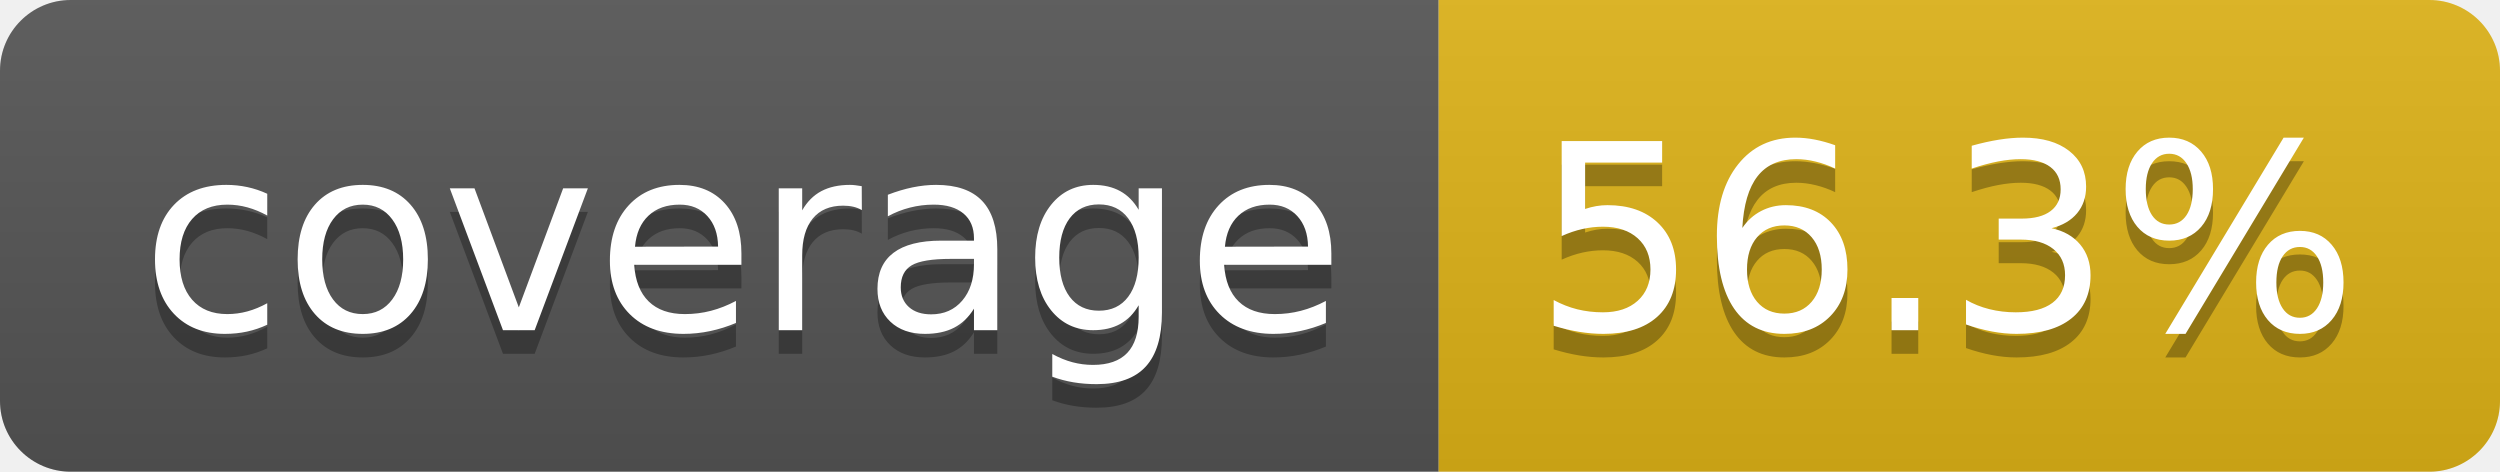
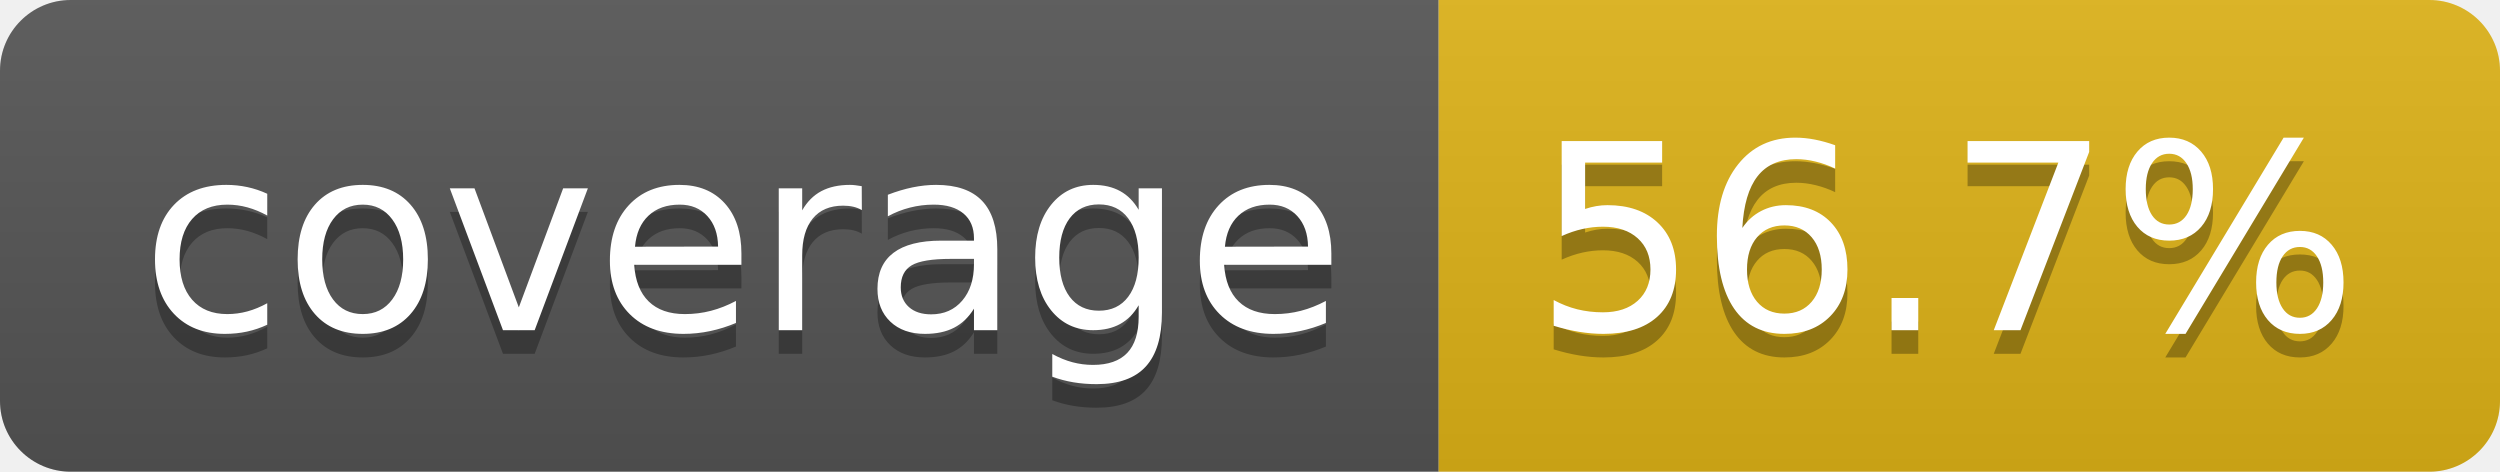
- <svg xmlns="http://www.w3.org/2000/svg" width="106" height="20" role="img" aria-label="coverage: 56.3%">
+ <svg xmlns="http://www.w3.org/2000/svg" width="106" height="20" role="img" aria-label="coverage: 56.7%">
  <linearGradient id="s" x2="0" y2="100%">
    <stop offset="0" stop-color="#bbb" stop-opacity=".1" />
    <stop offset="1" stop-opacity=".1" />
  </linearGradient>
  <clipPath id="r">
    <rect width="106" height="20" rx="3" fill="#fff" />
  </clipPath>
  <g clip-path="url(#r)">
    <rect width="61" height="20" fill="#555" />
    <rect x="61" width="45" height="20" fill="#dfb317" />
    <rect width="106" height="20" fill="url(#s)" />
  </g>
  <g fill="#fff" text-anchor="middle" font-family="Verdana,Geneva,DejaVu Sans,sans-serif" text-rendering="geometricPrecision" font-size="110">
    <text aria-hidden="true" x="315" y="150" fill="#010101" fill-opacity=".3" transform="scale(.1)" textLength="510">coverage</text>
    <text x="315" y="140" transform="scale(.1)" fill="#fff" textLength="510">coverage</text>
-     <text aria-hidden="true" x="825" y="150" fill="#010101" fill-opacity=".3" transform="scale(.1)" textLength="350">56.3%</text>
-     <text x="825" y="140" transform="scale(.1)" fill="#fff" textLength="350">56.3%</text>
+     <text aria-hidden="true" x="825" y="150" fill="#010101" fill-opacity=".3" transform="scale(.1)" textLength="350">56.7%</text>
+     <text x="825" y="140" transform="scale(.1)" fill="#fff" textLength="350">56.7%</text>
  </g>
</svg>
